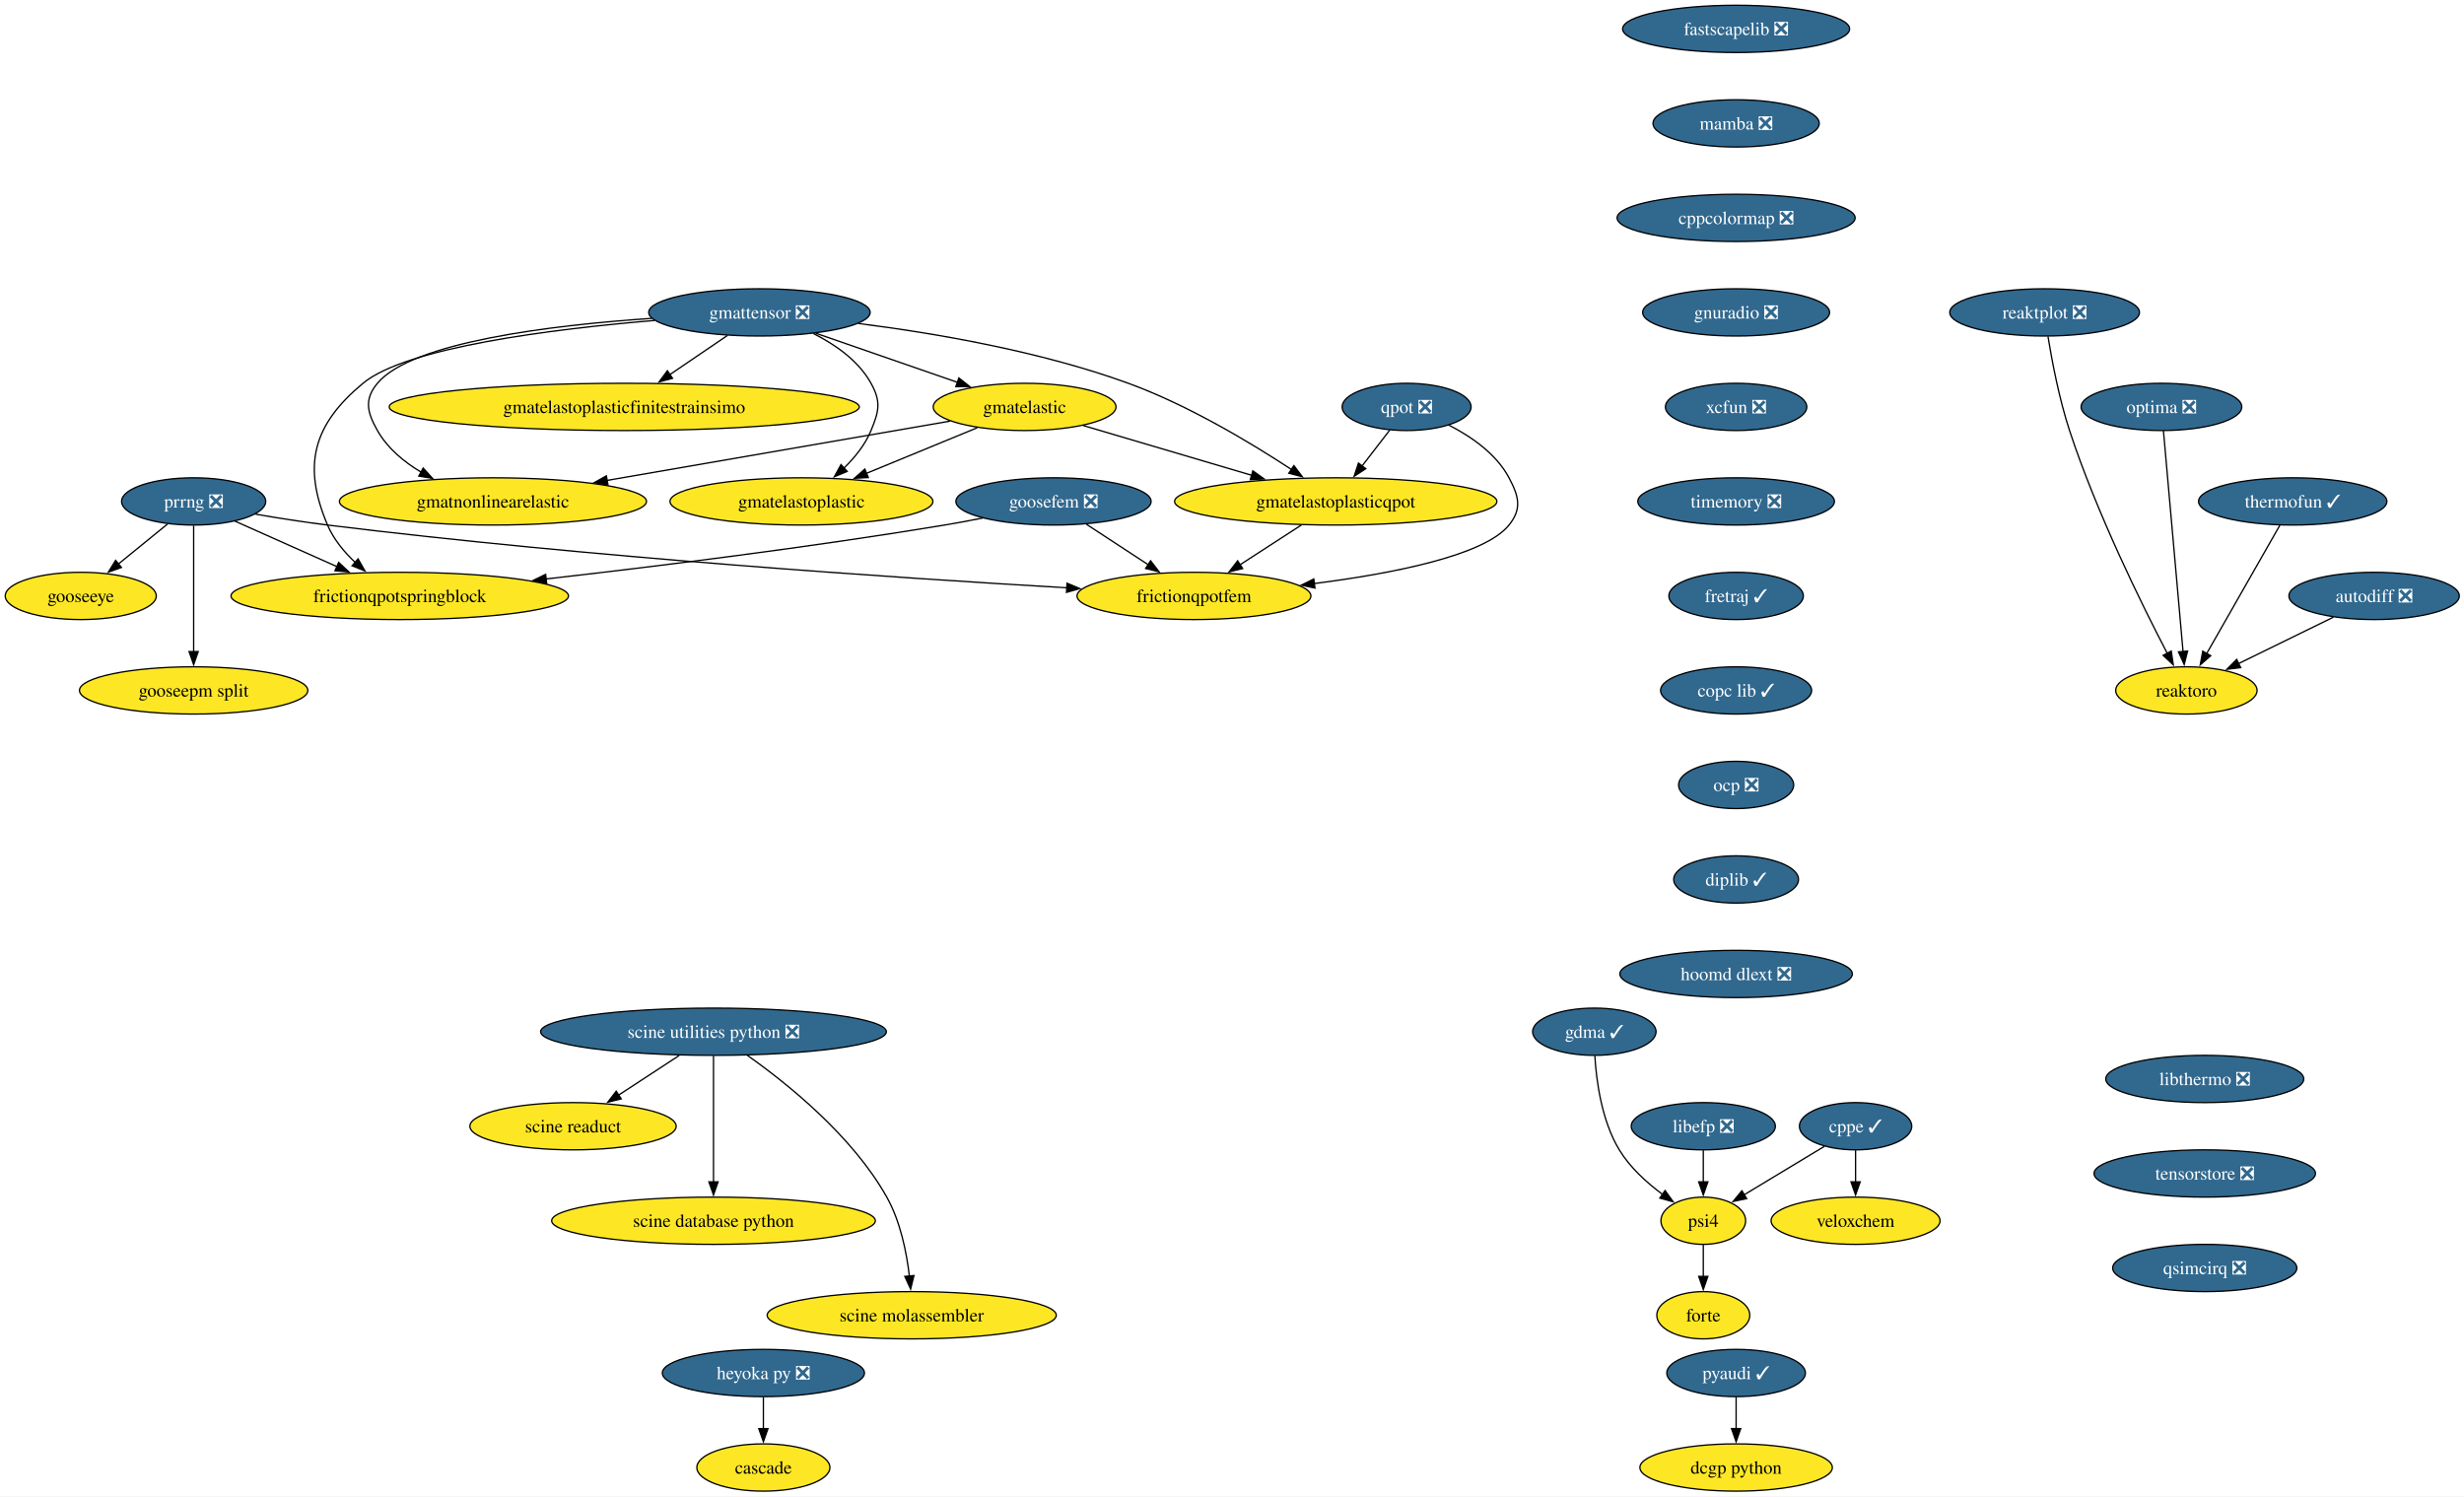
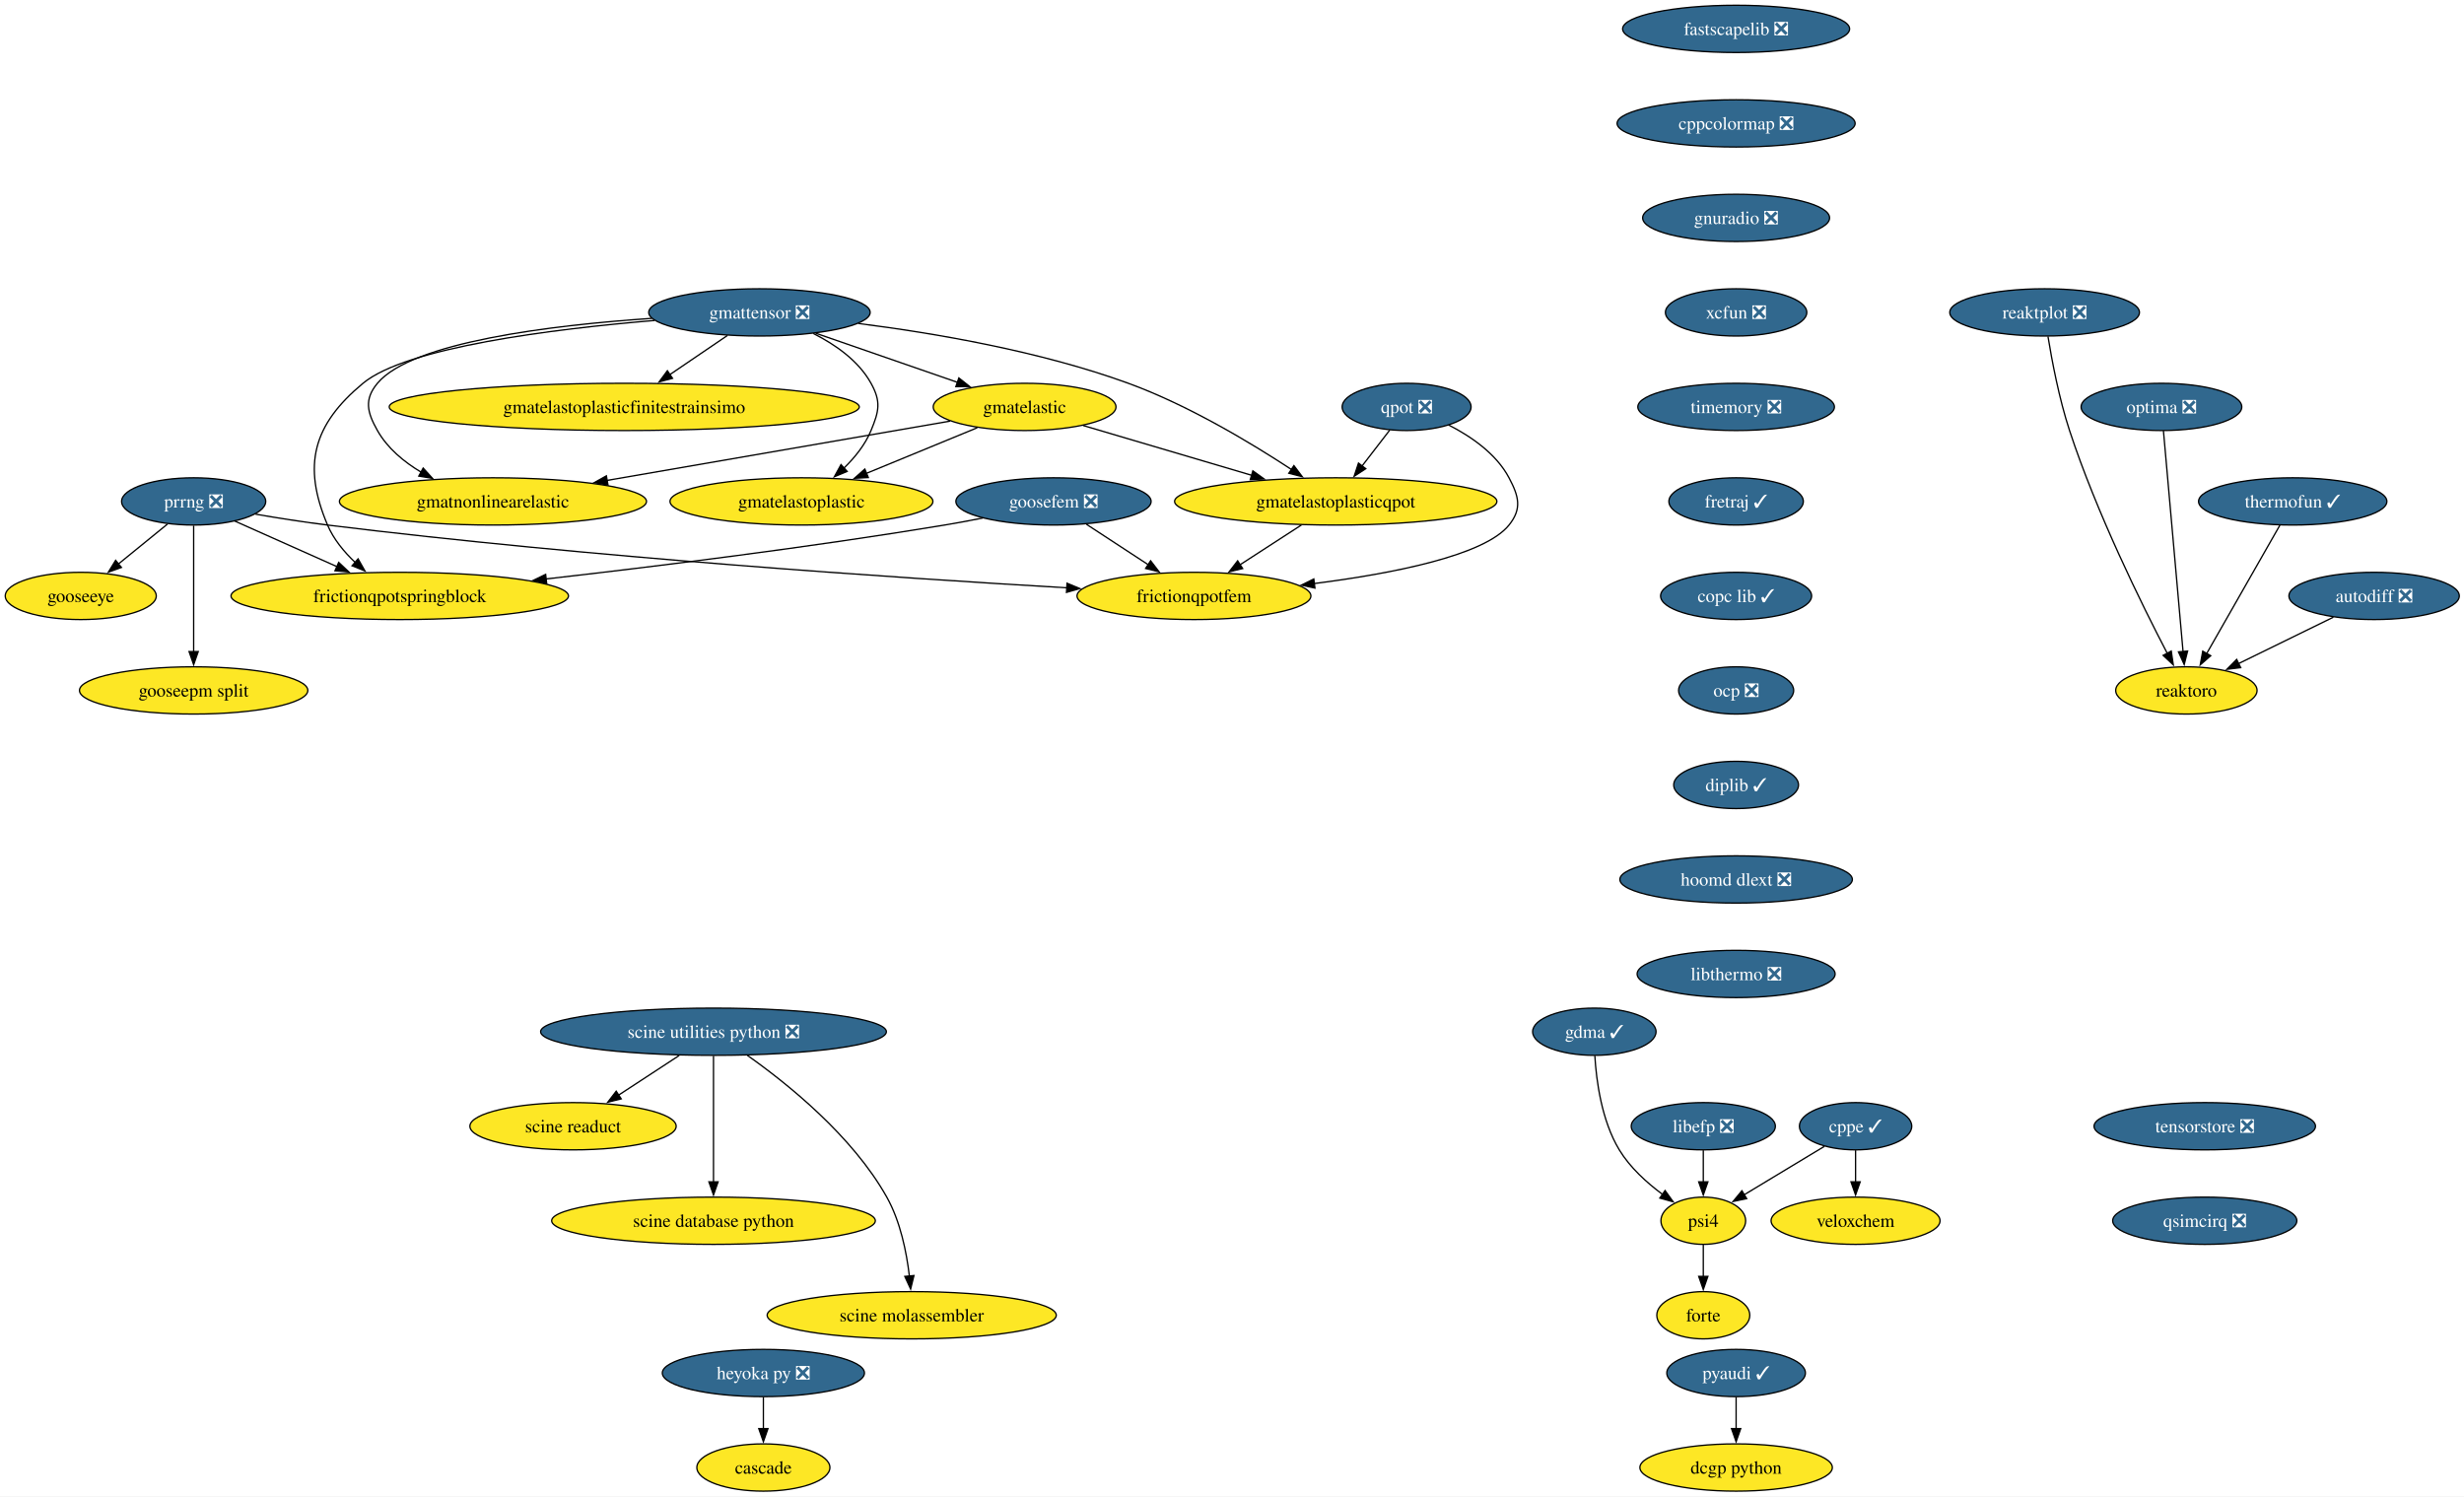
<svg xmlns="http://www.w3.org/2000/svg" xmlns:xlink="http://www.w3.org/1999/xlink" width="1877pt" height="1140pt" viewBox="0.00 0.00 1877.00 1140.00">
  <g id="graph0" class="graph" transform="scale(1 1) rotate(0) translate(4 1136)">
    <polygon fill="white" stroke="none" points="-4,4 -4,-1136 1873.41,-1136 1873.41,4 -4,4" />
    <g id="node1" class="node">
      <g id="a_node1">
        <a xlink:href="https://github.com/conda-forge/pyaudi-feedstock/pull/49" xlink:title="pyaudi ✓">
          <ellipse fill="#31688e" stroke="black" cx="1318.52" cy="-90" rx="52.79" ry="18" />
          <text xml:space="preserve" text-anchor="middle" x="1318.52" y="-85.33" font-family="Times,serif" font-size="14.00" fill="white">pyaudi ✓</text>
        </a>
      </g>
    </g>
    <g id="node2" class="node">
      <g id="a_node2">
        <a xlink:href="https://github.com/conda-forge/dcgp-python-feedstock" xlink:title="dcgp python">
          <ellipse fill="#fde725" stroke="black" cx="1318.52" cy="-18" rx="73.3" ry="18" />
          <text xml:space="preserve" text-anchor="middle" x="1318.52" y="-13.32" font-family="Times,serif" font-size="14.00">dcgp python</text>
        </a>
      </g>
    </g>
    <g id="edge1" class="edge">
      <path fill="none" stroke="black" d="M1318.52,-71.7C1318.52,-64.41 1318.52,-55.73 1318.52,-47.54" />
      <polygon fill="black" stroke="black" points="1322.02,-47.62 1318.52,-37.62 1315.02,-47.62 1322.02,-47.62" />
    </g>
    <g id="node3" class="node">
      <g id="a_node3">
        <a xlink:href="https://github.com/conda-forge/fastscapelib-feedstock/pull/22" xlink:title="fastscapelib ❎">
          <ellipse fill="#31688e" stroke="black" cx="1318.52" cy="-1114" rx="86.46" ry="18" />
          <text xml:space="preserve" text-anchor="middle" x="1318.52" y="-1109.33" font-family="Times,serif" font-size="14.00" fill="white">fastscapelib ❎</text>
        </a>
      </g>
    </g>
    <g id="node4" class="node">
      <g id="a_node4">
-         <a xlink:href="https://github.com/conda-forge/mamba-feedstock/pull/337" xlink:title="mamba ❎">
-           <ellipse fill="#31688e" stroke="black" cx="1318.52" cy="-1042" rx="63.31" ry="18" />
-           <text xml:space="preserve" text-anchor="middle" x="1318.52" y="-1037.33" font-family="Times,serif" font-size="14.00" fill="white">mamba ❎</text>
-         </a>
-       </g>
-     </g>
-     <g id="node7" class="node">
-       <g id="a_node7">
        <a xlink:href="https://github.com/conda-forge/cppcolormap-feedstock/pull/35" xlink:title="cppcolormap ❎">
-           <ellipse fill="#31688e" stroke="black" cx="1318.52" cy="-970" rx="90.67" ry="18" />
-           <text xml:space="preserve" text-anchor="middle" x="1318.52" y="-965.33" font-family="Times,serif" font-size="14.00" fill="white">cppcolormap ❎</text>
+           <ellipse fill="#31688e" stroke="black" cx="1318.52" cy="-1042" rx="90.67" ry="18" />
+           <text xml:space="preserve" text-anchor="middle" x="1318.52" y="-1037.33" font-family="Times,serif" font-size="14.00" fill="white">cppcolormap ❎</text>
+         </a>
+       </g>
+     </g>
+     <g id="node8" class="node">
+       <g id="a_node8">
+         <a xlink:href="https://github.com/conda-forge/gnuradio-feedstock/pull/301" xlink:title="gnuradio ❎">
+           <ellipse fill="#31688e" stroke="black" cx="1318.52" cy="-970" rx="71.2" ry="18" />
+           <text xml:space="preserve" text-anchor="middle" x="1318.52" y="-965.33" font-family="Times,serif" font-size="14.00" fill="white">gnuradio ❎</text>
        </a>
      </g>
    </g>
    <g id="node5" class="node">
      <g id="a_node5">
        <a xlink:href="https://github.com/conda-forge/reaktoro-feedstock" xlink:title="reaktoro">
          <ellipse fill="#fde725" stroke="black" cx="1661.52" cy="-610" rx="53.84" ry="18" />
          <text xml:space="preserve" text-anchor="middle" x="1661.52" y="-605.33" font-family="Times,serif" font-size="14.00">reaktoro</text>
        </a>
      </g>
    </g>
    <g id="node6" class="node">
      <g id="a_node6">
        <a xlink:href="https://github.com/conda-forge/autodiff-feedstock/pull/65" xlink:title="autodiff ❎">
          <ellipse fill="#31688e" stroke="black" cx="1804.52" cy="-682" rx="64.89" ry="18" />
          <text xml:space="preserve" text-anchor="middle" x="1804.52" y="-677.33" font-family="Times,serif" font-size="14.00" fill="white">autodiff ❎</text>
        </a>
      </g>
    </g>
    <g id="edge3" class="edge">
      <path fill="none" stroke="black" d="M1773.49,-665.81C1752.26,-655.42 1723.94,-641.55 1701.09,-630.37" />
      <polygon fill="black" stroke="black" points="1702.9,-627.36 1692.38,-626.11 1699.83,-633.65 1702.9,-627.36" />
    </g>
-     <g id="node9" class="node">
-       <g id="a_node9">
-         <a xlink:href="https://github.com/conda-forge/gnuradio-feedstock/pull/301" xlink:title="gnuradio ❎">
-           <ellipse fill="#31688e" stroke="black" cx="1318.52" cy="-898" rx="71.2" ry="18" />
-           <text xml:space="preserve" text-anchor="middle" x="1318.52" y="-893.33" font-family="Times,serif" font-size="14.00" fill="white">gnuradio ❎</text>
-         </a>
-       </g>
-     </g>
-     <g id="node8" class="node">
-       <g id="a_node8">
+     <g id="node7" class="node">
+       <g id="a_node7">
        <a xlink:href="https://github.com/conda-forge/thermofun-feedstock/pull/62" xlink:title="thermofun ✓">
          <ellipse fill="#31688e" stroke="black" cx="1742.52" cy="-754" rx="71.73" ry="18" />
          <text xml:space="preserve" text-anchor="middle" x="1742.52" y="-749.33" font-family="Times,serif" font-size="14.00" fill="white">thermofun ✓</text>
        </a>
      </g>
    </g>
-     <g id="edge5" class="edge">
+     <g id="edge4" class="edge">
      <path fill="none" stroke="black" d="M1732.75,-735.87C1718.89,-711.56 1693.36,-666.82 1676.93,-638.01" />
      <polygon fill="black" stroke="black" points="1680.07,-636.46 1672.08,-629.5 1673.99,-639.92 1680.07,-636.46" />
    </g>
-     <g id="node11" class="node">
-       <g id="a_node11">
-         <a xlink:href="https://github.com/conda-forge/xcfun-feedstock/pull/20" xlink:title="xcfun ❎">
-           <ellipse fill="#31688e" stroke="black" cx="1318.52" cy="-826" rx="53.84" ry="18" />
-           <text xml:space="preserve" text-anchor="middle" x="1318.52" y="-821.33" font-family="Times,serif" font-size="14.00" fill="white">xcfun ❎</text>
-         </a>
-       </g>
-     </g>
    <g id="node10" class="node">
      <g id="a_node10">
+         <a xlink:href="https://github.com/conda-forge/xcfun-feedstock/pull/20" xlink:title="xcfun ❎">
+           <ellipse fill="#31688e" stroke="black" cx="1318.52" cy="-898" rx="53.84" ry="18" />
+           <text xml:space="preserve" text-anchor="middle" x="1318.52" y="-893.33" font-family="Times,serif" font-size="14.00" fill="white">xcfun ❎</text>
+         </a>
+       </g>
+     </g>
+     <g id="node9" class="node">
+       <g id="a_node9">
        <a xlink:href="https://github.com/conda-forge/gooseeye-feedstock" xlink:title="gooseeye">
          <ellipse fill="#fde725" stroke="black" cx="57.52" cy="-682" rx="57.52" ry="18" />
          <text xml:space="preserve" text-anchor="middle" x="57.52" y="-677.33" font-family="Times,serif" font-size="14.00">gooseeye</text>
        </a>
      </g>
    </g>
-     <g id="node21" class="node">
-       <g id="a_node21">
+     <g id="node20" class="node">
+       <g id="a_node20">
        <a xlink:href="https://github.com/conda-forge/timemory-feedstock/pull/22" xlink:title="timemory ❎">
-           <ellipse fill="#31688e" stroke="black" cx="1318.52" cy="-754" rx="74.88" ry="18" />
-           <text xml:space="preserve" text-anchor="middle" x="1318.52" y="-749.33" font-family="Times,serif" font-size="14.00" fill="white">timemory ❎</text>
-         </a>
-       </g>
-     </g>
-     <g id="node12" class="node">
-       <g id="a_node12">
+           <ellipse fill="#31688e" stroke="black" cx="1318.52" cy="-826" rx="74.88" ry="18" />
+           <text xml:space="preserve" text-anchor="middle" x="1318.52" y="-821.33" font-family="Times,serif" font-size="14.00" fill="white">timemory ❎</text>
+         </a>
+       </g>
+     </g>
+     <g id="node11" class="node">
+       <g id="a_node11">
        <a xlink:href="https://github.com/conda-forge/gmatelastoplastic-feedstock" xlink:title="gmatelastoplastic">
          <ellipse fill="#fde725" stroke="black" cx="606.52" cy="-754" rx="100.14" ry="18" />
          <text xml:space="preserve" text-anchor="middle" x="606.52" y="-749.33" font-family="Times,serif" font-size="14.00">gmatelastoplastic</text>
        </a>
      </g>
    </g>
-     <g id="node13" class="node">
-       <g id="a_node13">
+     <g id="node12" class="node">
+       <g id="a_node12">
        <a xlink:href="https://github.com/conda-forge/gmatelastoplasticqpot-feedstock" xlink:title="gmatelastoplasticqpot">
          <ellipse fill="#fde725" stroke="black" cx="1013.52" cy="-754" rx="122.76" ry="18" />
          <text xml:space="preserve" text-anchor="middle" x="1013.52" y="-749.33" font-family="Times,serif" font-size="14.00">gmatelastoplasticqpot</text>
        </a>
      </g>
    </g>
-     <g id="node14" class="node">
-       <g id="a_node14">
+     <g id="node13" class="node">
+       <g id="a_node13">
        <a xlink:href="https://github.com/conda-forge/frictionqpotfem-feedstock" xlink:title="frictionqpotfem">
          <ellipse fill="#fde725" stroke="black" cx="905.52" cy="-682" rx="89.09" ry="18" />
          <text xml:space="preserve" text-anchor="middle" x="905.52" y="-677.33" font-family="Times,serif" font-size="14.00">frictionqpotfem</text>
        </a>
      </g>
    </g>
-     <g id="edge8" class="edge">
+     <g id="edge7" class="edge">
      <path fill="none" stroke="black" d="M987.38,-736.05C973.35,-726.96 955.86,-715.63 940.65,-705.77" />
      <polygon fill="black" stroke="black" points="942.62,-702.87 932.32,-700.37 938.81,-708.75 942.62,-702.87" />
    </g>
-     <g id="node15" class="node">
-       <g id="a_node15">
+     <g id="node14" class="node">
+       <g id="a_node14">
        <a xlink:href="https://github.com/conda-forge/gmatelastoplasticfinitestrainsimo-feedstock" xlink:title="gmatelastoplasticfinitestrainsimo">
          <ellipse fill="#fde725" stroke="black" cx="471.52" cy="-826" rx="179.05" ry="18" />
          <text xml:space="preserve" text-anchor="middle" x="471.52" y="-821.33" font-family="Times,serif" font-size="14.00">gmatelastoplasticfinitestrainsimo</text>
        </a>
      </g>
    </g>
-     <g id="node16" class="node">
-       <g id="a_node16">
+     <g id="node15" class="node">
+       <g id="a_node15">
        <a xlink:href="https://github.com/conda-forge/gmatnonlinearelastic-feedstock" xlink:title="gmatnonlinearelastic">
          <ellipse fill="#fde725" stroke="black" cx="371.52" cy="-754" rx="116.97" ry="18" />
          <text xml:space="preserve" text-anchor="middle" x="371.52" y="-749.33" font-family="Times,serif" font-size="14.00">gmatnonlinearelastic</text>
        </a>
      </g>
    </g>
-     <g id="node17" class="node">
-       <g id="a_node17">
+     <g id="node16" class="node">
+       <g id="a_node16">
        <a xlink:href="https://github.com/conda-forge/gmatelastic-feedstock" xlink:title="gmatelastic">
          <ellipse fill="#fde725" stroke="black" cx="776.52" cy="-826" rx="69.62" ry="18" />
          <text xml:space="preserve" text-anchor="middle" x="776.52" y="-821.33" font-family="Times,serif" font-size="14.00">gmatelastic</text>
        </a>
      </g>
    </g>
-     <g id="edge9" class="edge">
+     <g id="edge8" class="edge">
      <path fill="none" stroke="black" d="M740.47,-810.15C715.86,-800.02 682.95,-786.47 655.91,-775.34" />
      <polygon fill="black" stroke="black" points="657.46,-772.19 646.88,-771.62 654.8,-778.66 657.46,-772.19" />
    </g>
-     <g id="edge10" class="edge">
+     <g id="edge9" class="edge">
      <path fill="none" stroke="black" d="M821.1,-811.83C857.33,-801.13 908.92,-785.89 949.56,-773.89" />
      <polygon fill="black" stroke="black" points="950.39,-777.3 958.99,-771.11 948.41,-770.58 950.39,-777.3" />
    </g>
-     <g id="edge11" class="edge">
+     <g id="edge10" class="edge">
      <path fill="none" stroke="black" d="M719.78,-815.19C651.79,-803.44 537.17,-783.63 458.1,-769.96" />
      <polygon fill="black" stroke="black" points="459.13,-766.59 448.68,-768.34 457.93,-773.49 459.13,-766.59" />
    </g>
-     <g id="node18" class="node">
-       <g id="a_node18">
+     <g id="node17" class="node">
+       <g id="a_node17">
        <a xlink:href="https://github.com/conda-forge/goosefem-feedstock/pull/66" xlink:title="goosefem ❎">
          <ellipse fill="#31688e" stroke="black" cx="798.52" cy="-754" rx="74.36" ry="18" />
          <text xml:space="preserve" text-anchor="middle" x="798.52" y="-749.33" font-family="Times,serif" font-size="14.00" fill="white">goosefem ❎</text>
        </a>
      </g>
    </g>
-     <g id="edge12" class="edge">
+     <g id="edge11" class="edge">
      <path fill="none" stroke="black" d="M823.61,-736.59C837.73,-727.35 855.56,-715.68 870.99,-705.59" />
      <polygon fill="black" stroke="black" points="872.5,-708.78 878.95,-700.38 868.67,-702.93 872.5,-708.78" />
    </g>
-     <g id="node19" class="node">
-       <g id="a_node19">
+     <g id="node18" class="node">
+       <g id="a_node18">
        <a xlink:href="https://github.com/conda-forge/frictionqpotspringblock-feedstock" xlink:title="frictionqpotspringblock">
          <ellipse fill="#fde725" stroke="black" cx="300.52" cy="-682" rx="128.55" ry="18" />
          <text xml:space="preserve" text-anchor="middle" x="300.52" y="-677.33" font-family="Times,serif" font-size="14.00">frictionqpotspringblock</text>
        </a>
      </g>
    </g>
-     <g id="edge13" class="edge">
+     <g id="edge12" class="edge">
      <path fill="none" stroke="black" d="M744.61,-741.35C734.95,-739.43 724.95,-737.57 715.52,-736 613.11,-719 495.69,-704.46 411.94,-694.93" />
      <polygon fill="black" stroke="black" points="412.45,-691.47 402.12,-693.82 411.66,-698.42 412.45,-691.47" />
    </g>
-     <g id="node20" class="node">
-       <g id="a_node20">
+     <g id="node19" class="node">
+       <g id="a_node19">
        <a xlink:href="https://github.com/conda-forge/qpot-feedstock/pull/58" xlink:title="qpot ❎">
          <ellipse fill="#31688e" stroke="black" cx="1067.52" cy="-826" rx="49.1" ry="18" />
          <text xml:space="preserve" text-anchor="middle" x="1067.52" y="-821.33" font-family="Times,serif" font-size="14.00" fill="white">qpot ❎</text>
        </a>
      </g>
    </g>
-     <g id="edge14" class="edge">
+     <g id="edge13" class="edge">
      <path fill="none" stroke="black" d="M1054.72,-808.41C1048.43,-800.25 1040.69,-790.22 1033.63,-781.07" />
      <polygon fill="black" stroke="black" points="1036.41,-778.93 1027.53,-773.15 1030.86,-783.21 1036.41,-778.93" />
    </g>
-     <g id="edge15" class="edge">
+     <g id="edge14" class="edge">
      <path fill="none" stroke="black" d="M1099.57,-812.19C1116.52,-803.56 1135.79,-790.38 1145.52,-772 1153.01,-757.86 1155.54,-748.47 1145.52,-736 1126.82,-712.72 1056.81,-699.05 997.2,-691.44" />
      <polygon fill="black" stroke="black" points="997.68,-687.98 987.32,-690.23 996.82,-694.92 997.68,-687.98" />
    </g>
-     <g id="node32" class="node">
-       <g id="a_node32">
+     <g id="node31" class="node">
+       <g id="a_node31">
        <a xlink:href="https://github.com/conda-forge/fretraj-feedstock/pull/12" xlink:title="fretraj ✓">
-           <ellipse fill="#31688e" stroke="black" cx="1318.52" cy="-682" rx="51.21" ry="18" />
-           <text xml:space="preserve" text-anchor="middle" x="1318.52" y="-677.33" font-family="Times,serif" font-size="14.00" fill="white">fretraj ✓</text>
-         </a>
-       </g>
-     </g>
-     <g id="node22" class="node">
-       <g id="a_node22">
+           <ellipse fill="#31688e" stroke="black" cx="1318.52" cy="-754" rx="51.21" ry="18" />
+           <text xml:space="preserve" text-anchor="middle" x="1318.52" y="-749.33" font-family="Times,serif" font-size="14.00" fill="white">fretraj ✓</text>
+         </a>
+       </g>
+     </g>
+     <g id="node21" class="node">
+       <g id="a_node21">
        <a xlink:href="https://github.com/conda-forge/gmattensor-feedstock/pull/42" xlink:title="gmattensor ❎">
          <ellipse fill="#31688e" stroke="black" cx="574.52" cy="-898" rx="84.35" ry="18" />
          <text xml:space="preserve" text-anchor="middle" x="574.52" y="-893.33" font-family="Times,serif" font-size="14.00" fill="white">gmattensor ❎</text>
        </a>
      </g>
    </g>
-     <g id="edge17" class="edge">
+     <g id="edge16" class="edge">
      <path fill="none" stroke="black" d="M615.53,-881.95C632.31,-873.52 649.99,-861.18 659.52,-844 667.29,-830.01 665.64,-822.78 659.52,-808 655.04,-797.18 647.16,-787.42 638.82,-779.31" />
      <polygon fill="black" stroke="black" points="641.34,-776.87 631.57,-772.78 636.66,-782.07 641.34,-776.87" />
    </g>
-     <g id="edge18" class="edge">
+     <g id="edge17" class="edge">
      <path fill="none" stroke="black" d="M649.95,-889.55C707.57,-882.25 788.24,-868.54 855.52,-844 901.03,-827.4 948.9,-798.61 979.86,-778.28" />
      <polygon fill="black" stroke="black" points="981.65,-781.29 988.04,-772.84 977.77,-775.46 981.65,-781.29" />
    </g>
-     <g id="edge19" class="edge">
+     <g id="edge18" class="edge">
      <path fill="none" stroke="black" d="M550.11,-880.41C536.94,-871.46 520.45,-860.25 505.99,-850.42" />
      <polygon fill="black" stroke="black" points="508.32,-847.78 498.08,-845.05 504.39,-853.57 508.32,-847.78" />
    </g>
-     <g id="edge20" class="edge">
+     <g id="edge19" class="edge">
      <path fill="none" stroke="black" d="M492.47,-893.46C415.93,-888.24 309.72,-875.4 283.52,-844 273.27,-831.71 275.65,-821.93 283.52,-808 291.15,-794.51 303.74,-784.07 317.04,-776.16" />
      <polygon fill="black" stroke="black" points="318.36,-779.43 325.47,-771.57 315.01,-773.28 318.36,-779.43" />
    </g>
-     <g id="edge21" class="edge">
+     <g id="edge20" class="edge">
      <path fill="none" stroke="black" d="M617.36,-882.15C649.02,-871.18 692.26,-856.2 725.67,-844.62" />
      <polygon fill="black" stroke="black" points="726.42,-848.07 734.72,-841.49 724.13,-841.45 726.42,-848.07" />
    </g>
-     <g id="edge22" class="edge">
+     <g id="edge21" class="edge">
      <path fill="none" stroke="black" d="M494.61,-891.86C416.78,-885.32 305.54,-871.41 272.52,-844 234.45,-812.4 226.16,-781.53 245.52,-736 250.11,-725.2 258.1,-715.53 266.59,-707.51" />
      <polygon fill="black" stroke="black" points="268.77,-710.25 274,-701.04 264.17,-704.98 268.77,-710.25" />
    </g>
-     <g id="node23" class="node">
-       <g id="a_node23">
+     <g id="node22" class="node">
+       <g id="a_node22">
        <a xlink:href="https://github.com/conda-forge/cppe-feedstock/pull/27" xlink:title="cppe ✓">
          <ellipse fill="#31688e" stroke="black" cx="1409.52" cy="-278" rx="42.79" ry="18" />
          <text xml:space="preserve" text-anchor="middle" x="1409.52" y="-273.32" font-family="Times,serif" font-size="14.00" fill="white">cppe ✓</text>
        </a>
      </g>
    </g>
-     <g id="node24" class="node">
-       <g id="a_node24">
+     <g id="node23" class="node">
+       <g id="a_node23">
        <a xlink:href="https://github.com/conda-forge/veloxchem-feedstock" xlink:title="veloxchem">
          <ellipse fill="#fde725" stroke="black" cx="1409.52" cy="-206" rx="64.36" ry="18" />
          <text xml:space="preserve" text-anchor="middle" x="1409.52" y="-201.33" font-family="Times,serif" font-size="14.00">veloxchem</text>
        </a>
      </g>
    </g>
-     <g id="edge23" class="edge">
+     <g id="edge22" class="edge">
      <path fill="none" stroke="black" d="M1409.52,-259.7C1409.52,-252.41 1409.52,-243.73 1409.52,-235.54" />
      <polygon fill="black" stroke="black" points="1413.02,-235.62 1409.52,-225.62 1406.02,-235.62 1413.02,-235.62" />
    </g>
-     <g id="node25" class="node">
-       <g id="a_node25">
+     <g id="node24" class="node">
+       <g id="a_node24">
        <a xlink:href="https://github.com/conda-forge/psi4-feedstock" xlink:title="psi4">
          <ellipse fill="#fde725" stroke="black" cx="1293.52" cy="-206" rx="32.27" ry="18" />
          <text xml:space="preserve" text-anchor="middle" x="1293.52" y="-201.33" font-family="Times,serif" font-size="14.00">psi4</text>
        </a>
      </g>
    </g>
-     <g id="edge24" class="edge">
+     <g id="edge23" class="edge">
      <path fill="none" stroke="black" d="M1385.77,-262.67C1368.12,-252.02 1343.9,-237.4 1324.7,-225.81" />
      <polygon fill="black" stroke="black" points="1326.57,-222.85 1316.2,-220.68 1322.95,-228.85 1326.57,-222.85" />
    </g>
-     <g id="node26" class="node">
-       <g id="a_node26">
+     <g id="node25" class="node">
+       <g id="a_node25">
        <a xlink:href="https://github.com/conda-forge/forte-feedstock" xlink:title="forte">
          <ellipse fill="#fde725" stroke="black" cx="1293.52" cy="-134" rx="35.42" ry="18" />
          <text xml:space="preserve" text-anchor="middle" x="1293.52" y="-129.32" font-family="Times,serif" font-size="14.00">forte</text>
        </a>
      </g>
    </g>
-     <g id="edge25" class="edge">
+     <g id="edge24" class="edge">
      <path fill="none" stroke="black" d="M1293.52,-187.7C1293.52,-180.41 1293.52,-171.73 1293.52,-163.54" />
      <polygon fill="black" stroke="black" points="1297.02,-163.62 1293.52,-153.62 1290.02,-163.62 1297.02,-163.62" />
    </g>
-     <g id="node27" class="node">
-       <g id="a_node27">
+     <g id="node26" class="node">
+       <g id="a_node26">
        <a xlink:href="https://github.com/conda-forge/heyoka.py-feedstock/pull/108" xlink:title="heyoka py ❎">
          <ellipse fill="#31688e" stroke="black" cx="577.52" cy="-90" rx="76.99" ry="18" />
          <text xml:space="preserve" text-anchor="middle" x="577.52" y="-85.33" font-family="Times,serif" font-size="14.00" fill="white">heyoka py ❎</text>
        </a>
      </g>
    </g>
-     <g id="node28" class="node">
-       <g id="a_node28">
+     <g id="node27" class="node">
+       <g id="a_node27">
        <a xlink:href="https://github.com/conda-forge/cascade-feedstock" xlink:title="cascade">
          <ellipse fill="#fde725" stroke="black" cx="577.52" cy="-18" rx="50.68" ry="18" />
          <text xml:space="preserve" text-anchor="middle" x="577.52" y="-13.32" font-family="Times,serif" font-size="14.00">cascade</text>
        </a>
      </g>
    </g>
-     <g id="edge26" class="edge">
+     <g id="edge25" class="edge">
      <path fill="none" stroke="black" d="M577.52,-71.7C577.52,-64.41 577.52,-55.73 577.52,-47.54" />
      <polygon fill="black" stroke="black" points="581.02,-47.62 577.52,-37.62 574.02,-47.62 581.02,-47.62" />
    </g>
-     <g id="node29" class="node">
-       <g id="a_node29">
+     <g id="node28" class="node">
+       <g id="a_node28">
        <a xlink:href="https://github.com/conda-forge/prrng-feedstock/pull/67" xlink:title="prrng ❎">
          <ellipse fill="#31688e" stroke="black" cx="143.52" cy="-754" rx="54.89" ry="18" />
          <text xml:space="preserve" text-anchor="middle" x="143.52" y="-749.33" font-family="Times,serif" font-size="14.00" fill="white">prrng ❎</text>
        </a>
      </g>
    </g>
-     <g id="edge27" class="edge">
+     <g id="edge26" class="edge">
      <path fill="none" stroke="black" d="M123.58,-736.76C112.4,-727.66 98.26,-716.16 85.94,-706.13" />
      <polygon fill="black" stroke="black" points="88.5,-703.7 78.53,-700.1 84.08,-709.13 88.5,-703.7" />
    </g>
-     <g id="edge28" class="edge">
+     <g id="edge27" class="edge">
      <path fill="none" stroke="black" d="M190.63,-744.29C207.85,-741.33 227.53,-738.22 245.52,-736 445,-711.41 679.88,-695.69 808.74,-688.19" />
      <polygon fill="black" stroke="black" points="808.82,-691.69 818.6,-687.62 808.42,-684.7 808.82,-691.69" />
    </g>
-     <g id="edge29" class="edge">
+     <g id="edge28" class="edge">
      <path fill="none" stroke="black" d="M174.92,-739C197.15,-729.09 227.39,-715.61 252.63,-704.35" />
      <polygon fill="black" stroke="black" points="254.01,-707.57 261.72,-700.3 251.16,-701.18 254.01,-707.57" />
    </g>
-     <g id="node30" class="node">
-       <g id="a_node30">
+     <g id="node29" class="node">
+       <g id="a_node29">
        <a xlink:href="https://github.com/conda-forge/gooseepm-split-feedstock" xlink:title="gooseepm split">
          <ellipse fill="#fde725" stroke="black" cx="143.52" cy="-610" rx="86.98" ry="18" />
          <text xml:space="preserve" text-anchor="middle" x="143.52" y="-605.33" font-family="Times,serif" font-size="14.00">gooseepm split</text>
        </a>
      </g>
    </g>
-     <g id="edge30" class="edge">
+     <g id="edge29" class="edge">
      <path fill="none" stroke="black" d="M143.52,-735.59C143.52,-711.61 143.52,-668.14 143.52,-639.42" />
      <polygon fill="black" stroke="black" points="147.02,-639.62 143.52,-629.62 140.02,-639.62 147.02,-639.62" />
    </g>
-     <g id="node31" class="node">
-       <g id="a_node31">
+     <g id="node30" class="node">
+       <g id="a_node30">
        <a xlink:href="https://github.com/conda-forge/optima-feedstock/pull/44" xlink:title="optima ❎">
          <ellipse fill="#31688e" stroke="black" cx="1642.52" cy="-826" rx="61.2" ry="18" />
          <text xml:space="preserve" text-anchor="middle" x="1642.52" y="-821.33" font-family="Times,serif" font-size="14.00" fill="white">optima ❎</text>
        </a>
      </g>
    </g>
-     <g id="edge31" class="edge">
+     <g id="edge30" class="edge">
      <path fill="none" stroke="black" d="M1644.04,-807.85C1647.3,-771.14 1654.98,-684.66 1658.99,-639.53" />
      <polygon fill="black" stroke="black" points="1662.46,-640.01 1659.86,-629.74 1655.49,-639.39 1662.46,-640.01" />
    </g>
+     <g id="node32" class="node">
+       <g id="a_node32">
+         <a xlink:href="https://github.com/conda-forge/copc-lib-feedstock/pull/35" xlink:title="copc lib ✓">
+           <ellipse fill="#31688e" stroke="black" cx="1318.52" cy="-682" rx="57.52" ry="18" />
+           <text xml:space="preserve" text-anchor="middle" x="1318.52" y="-677.33" font-family="Times,serif" font-size="14.00" fill="white">copc lib ✓</text>
+         </a>
+       </g>
+     </g>
    <g id="node33" class="node">
      <g id="a_node33">
-         <a xlink:href="https://github.com/conda-forge/copc-lib-feedstock/pull/35" xlink:title="copc lib ✓">
-           <ellipse fill="#31688e" stroke="black" cx="1318.52" cy="-610" rx="57.52" ry="18" />
-           <text xml:space="preserve" text-anchor="middle" x="1318.52" y="-605.33" font-family="Times,serif" font-size="14.00" fill="white">copc lib ✓</text>
+         <a xlink:href="https://github.com/conda-forge/ocp-feedstock/pull/66" xlink:title="ocp ❎">
+           <ellipse fill="#31688e" stroke="black" cx="1318.52" cy="-610" rx="43.84" ry="18" />
+           <text xml:space="preserve" text-anchor="middle" x="1318.52" y="-605.33" font-family="Times,serif" font-size="14.00" fill="white">ocp ❎</text>
        </a>
      </g>
    </g>
    <g id="node34" class="node">
      <g id="a_node34">
-         <a xlink:href="https://github.com/conda-forge/ocp-feedstock/pull/66" xlink:title="ocp ❎">
-           <ellipse fill="#31688e" stroke="black" cx="1318.52" cy="-538" rx="43.84" ry="18" />
-           <text xml:space="preserve" text-anchor="middle" x="1318.52" y="-533.33" font-family="Times,serif" font-size="14.00" fill="white">ocp ❎</text>
+         <a xlink:href="https://github.com/conda-forge/diplib-feedstock/pull/19" xlink:title="diplib ✓">
+           <ellipse fill="#31688e" stroke="black" cx="1318.52" cy="-538" rx="47.53" ry="18" />
+           <text xml:space="preserve" text-anchor="middle" x="1318.52" y="-533.33" font-family="Times,serif" font-size="14.00" fill="white">diplib ✓</text>
+         </a>
+       </g>
+     </g>
+     <g id="node39" class="node">
+       <g id="a_node39">
+         <a xlink:href="https://github.com/conda-forge/hoomd-dlext-feedstock/pull/17" xlink:title="hoomd dlext ❎">
+           <ellipse fill="#31688e" stroke="black" cx="1318.52" cy="-466" rx="88.56" ry="18" />
+           <text xml:space="preserve" text-anchor="middle" x="1318.52" y="-461.32" font-family="Times,serif" font-size="14.00" fill="white">hoomd dlext ❎</text>
        </a>
      </g>
    </g>
    <g id="node35" class="node">
      <g id="a_node35">
-         <a xlink:href="https://github.com/conda-forge/diplib-feedstock/pull/19" xlink:title="diplib ✓">
-           <ellipse fill="#31688e" stroke="black" cx="1318.52" cy="-466" rx="47.53" ry="18" />
-           <text xml:space="preserve" text-anchor="middle" x="1318.52" y="-461.32" font-family="Times,serif" font-size="14.00" fill="white">diplib ✓</text>
-         </a>
-       </g>
-     </g>
-     <g id="node40" class="node">
-       <g id="a_node40">
-         <a xlink:href="https://github.com/conda-forge/hoomd-dlext-feedstock/pull/17" xlink:title="hoomd dlext ❎">
-           <ellipse fill="#31688e" stroke="black" cx="1318.52" cy="-394" rx="88.56" ry="18" />
-           <text xml:space="preserve" text-anchor="middle" x="1318.52" y="-389.32" font-family="Times,serif" font-size="14.00" fill="white">hoomd dlext ❎</text>
-         </a>
-       </g>
-     </g>
-     <g id="node36" class="node">
-       <g id="a_node36">
        <a xlink:href="https://github.com/conda-forge/scine-utilities-python-feedstock/pull/21" xlink:title="scine utilities python ❎">
          <ellipse fill="#31688e" stroke="black" cx="539.52" cy="-350" rx="131.7" ry="18" />
          <text xml:space="preserve" text-anchor="middle" x="539.52" y="-345.32" font-family="Times,serif" font-size="14.00" fill="white">scine utilities python ❎</text>
        </a>
      </g>
    </g>
-     <g id="node37" class="node">
-       <g id="a_node37">
+     <g id="node36" class="node">
+       <g id="a_node36">
        <a xlink:href="https://github.com/conda-forge/scine-readuct-feedstock" xlink:title="scine readuct">
          <ellipse fill="#fde725" stroke="black" cx="432.52" cy="-278" rx="78.57" ry="18" />
          <text xml:space="preserve" text-anchor="middle" x="432.52" y="-273.32" font-family="Times,serif" font-size="14.00">scine readuct</text>
        </a>
      </g>
    </g>
-     <g id="edge36" class="edge">
+     <g id="edge35" class="edge">
      <path fill="none" stroke="black" d="M513.35,-331.88C499.44,-322.78 482.17,-311.48 467.16,-301.66" />
      <polygon fill="black" stroke="black" points="469.24,-298.84 458.96,-296.29 465.41,-304.7 469.24,-298.84" />
    </g>
-     <g id="node38" class="node">
-       <g id="a_node38">
+     <g id="node37" class="node">
+       <g id="a_node37">
        <a xlink:href="https://github.com/conda-forge/scine-database-python-feedstock" xlink:title="scine database python">
          <ellipse fill="#fde725" stroke="black" cx="539.52" cy="-206" rx="123.29" ry="18" />
          <text xml:space="preserve" text-anchor="middle" x="539.52" y="-201.33" font-family="Times,serif" font-size="14.00">scine database python</text>
        </a>
      </g>
    </g>
-     <g id="edge37" class="edge">
+     <g id="edge36" class="edge">
      <path fill="none" stroke="black" d="M539.52,-331.59C539.52,-307.61 539.52,-264.14 539.52,-235.42" />
      <polygon fill="black" stroke="black" points="543.02,-235.62 539.52,-225.62 536.02,-235.62 543.02,-235.62" />
    </g>
-     <g id="node39" class="node">
-       <g id="a_node39">
+     <g id="node38" class="node">
+       <g id="a_node38">
        <a xlink:href="https://github.com/conda-forge/scine-molassembler-feedstock" xlink:title="scine molassembler">
          <ellipse fill="#fde725" stroke="black" cx="690.52" cy="-134" rx="110.13" ry="18" />
          <text xml:space="preserve" text-anchor="middle" x="690.52" y="-129.32" font-family="Times,serif" font-size="14.00">scine molassembler</text>
        </a>
      </g>
    </g>
-     <g id="edge38" class="edge">
+     <g id="edge37" class="edge">
      <path fill="none" stroke="black" d="M565.31,-332C595.67,-310.56 645.26,-270.79 671.52,-224 681.88,-205.55 686.6,-182.06 688.74,-163.84" />
      <polygon fill="black" stroke="black" points="692.22,-164.26 689.69,-153.97 685.25,-163.59 692.22,-164.26" />
    </g>
    <g id="node41" class="node">
      <g id="a_node41">
+         <a xlink:href="https://github.com/conda-forge/libthermo-feedstock/pull/20" xlink:title="libthermo ❎">
+           <ellipse fill="#31688e" stroke="black" cx="1318.52" cy="-394" rx="75.41" ry="18" />
+           <text xml:space="preserve" text-anchor="middle" x="1318.52" y="-389.32" font-family="Times,serif" font-size="14.00" fill="white">libthermo ❎</text>
+         </a>
+       </g>
+     </g>
+     <g id="node40" class="node">
+       <g id="a_node40">
        <a xlink:href="https://github.com/conda-forge/reaktplot-feedstock/pull/13" xlink:title="reaktplot ❎">
          <ellipse fill="#31688e" stroke="black" cx="1553.52" cy="-898" rx="72.25" ry="18" />
          <text xml:space="preserve" text-anchor="middle" x="1553.52" y="-893.33" font-family="Times,serif" font-size="14.00" fill="white">reaktplot ❎</text>
        </a>
      </g>
    </g>
-     <g id="edge40" class="edge">
+     <g id="edge39" class="edge">
      <path fill="none" stroke="black" d="M1556.09,-879.65C1559.05,-861.5 1564.53,-832.32 1572.52,-808 1593.15,-745.2 1627.51,-675.57 1646.96,-638.23" />
      <polygon fill="black" stroke="black" points="1649.99,-639.98 1651.55,-629.5 1643.8,-636.72 1649.99,-639.98" />
    </g>
    <g id="node42" class="node">
      <g id="a_node42">
-         <a xlink:href="https://github.com/conda-forge/libthermo-feedstock/pull/20" xlink:title="libthermo ❎">
-           <ellipse fill="#31688e" stroke="black" cx="1675.52" cy="-314" rx="75.41" ry="18" />
-           <text xml:space="preserve" text-anchor="middle" x="1675.52" y="-309.32" font-family="Times,serif" font-size="14.00" fill="white">libthermo ❎</text>
-         </a>
-       </g>
-     </g>
-     <g id="node43" class="node">
-       <g id="a_node43">
-         <a xlink:href="https://github.com/conda-forge/tensorstore-feedstock/pull/57" xlink:title="tensorstore ❎">
-           <ellipse fill="#31688e" stroke="black" cx="1675.52" cy="-242" rx="84.35" ry="18" />
-           <text xml:space="preserve" text-anchor="middle" x="1675.52" y="-237.32" font-family="Times,serif" font-size="14.00" fill="white">tensorstore ❎</text>
-         </a>
-       </g>
-     </g>
-     <g id="node46" class="node">
-       <g id="a_node46">
-         <a xlink:href="https://github.com/conda-forge/qsimcirq-feedstock/pull/30" xlink:title="qsimcirq ❎">
-           <ellipse fill="#31688e" stroke="black" cx="1675.52" cy="-170" rx="70.15" ry="18" />
-           <text xml:space="preserve" text-anchor="middle" x="1675.52" y="-165.32" font-family="Times,serif" font-size="14.00" fill="white">qsimcirq ❎</text>
-         </a>
-       </g>
-     </g>
-     <g id="node44" class="node">
-       <g id="a_node44">
        <a xlink:href="https://github.com/conda-forge/libefp-feedstock/pull/11" xlink:title="libefp ❎">
          <ellipse fill="#31688e" stroke="black" cx="1293.52" cy="-278" rx="54.89" ry="18" />
          <text xml:space="preserve" text-anchor="middle" x="1293.52" y="-273.32" font-family="Times,serif" font-size="14.00" fill="white">libefp ❎</text>
        </a>
      </g>
    </g>
-     <g id="edge42" class="edge">
+     <g id="edge41" class="edge">
      <path fill="none" stroke="black" d="M1293.52,-259.7C1293.52,-252.41 1293.52,-243.73 1293.52,-235.54" />
      <polygon fill="black" stroke="black" points="1297.02,-235.62 1293.52,-225.62 1290.02,-235.62 1297.02,-235.62" />
    </g>
-     <g id="node45" class="node">
-       <g id="a_node45">
+     <g id="node43" class="node">
+       <g id="a_node43">
        <a xlink:href="https://github.com/conda-forge/gdma-feedstock/pull/13" xlink:title="gdma ✓">
          <ellipse fill="#31688e" stroke="black" cx="1210.52" cy="-350" rx="47" ry="18" />
          <text xml:space="preserve" text-anchor="middle" x="1210.52" y="-345.32" font-family="Times,serif" font-size="14.00" fill="white">gdma ✓</text>
        </a>
      </g>
    </g>
-     <g id="edge43" class="edge">
+     <g id="edge42" class="edge">
      <path fill="none" stroke="black" d="M1210.9,-331.71C1212.02,-312.82 1216.01,-282.3 1229.52,-260 1237.66,-246.56 1250.46,-234.97 1262.47,-226.08" />
      <polygon fill="black" stroke="black" points="1264.4,-229.01 1270.6,-220.41 1260.39,-223.26 1264.4,-229.01" />
    </g>
+     <g id="node44" class="node">
+       <g id="a_node44">
+         <a xlink:href="https://github.com/conda-forge/tensorstore-feedstock/pull/57" xlink:title="tensorstore ❎">
+           <ellipse fill="#31688e" stroke="black" cx="1675.52" cy="-278" rx="84.35" ry="18" />
+           <text xml:space="preserve" text-anchor="middle" x="1675.52" y="-273.32" font-family="Times,serif" font-size="14.00" fill="white">tensorstore ❎</text>
+         </a>
+       </g>
+     </g>
+     <g id="node45" class="node">
+       <g id="a_node45">
+         <a xlink:href="https://github.com/conda-forge/qsimcirq-feedstock/pull/30" xlink:title="qsimcirq ❎">
+           <ellipse fill="#31688e" stroke="black" cx="1675.52" cy="-206" rx="70.15" ry="18" />
+           <text xml:space="preserve" text-anchor="middle" x="1675.52" y="-201.32" font-family="Times,serif" font-size="14.00" fill="white">qsimcirq ❎</text>
+         </a>
+       </g>
+     </g>
  </g>
</svg>
